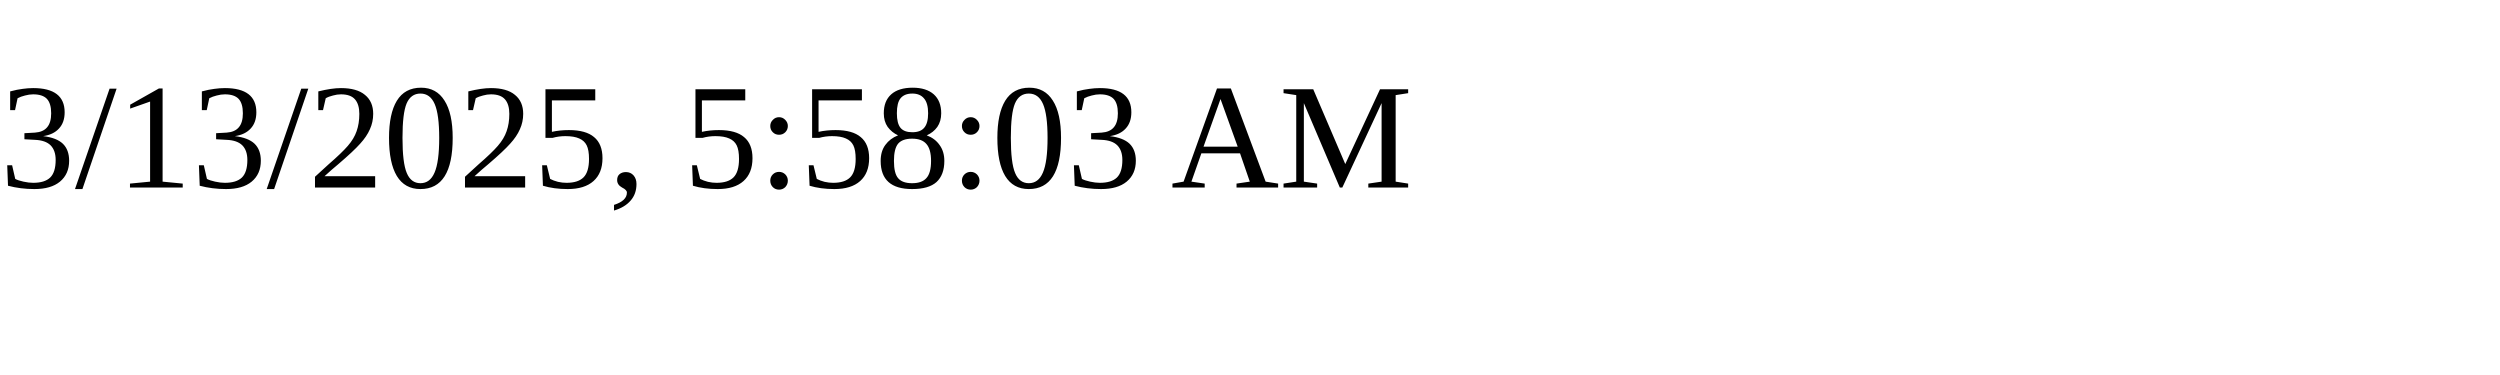
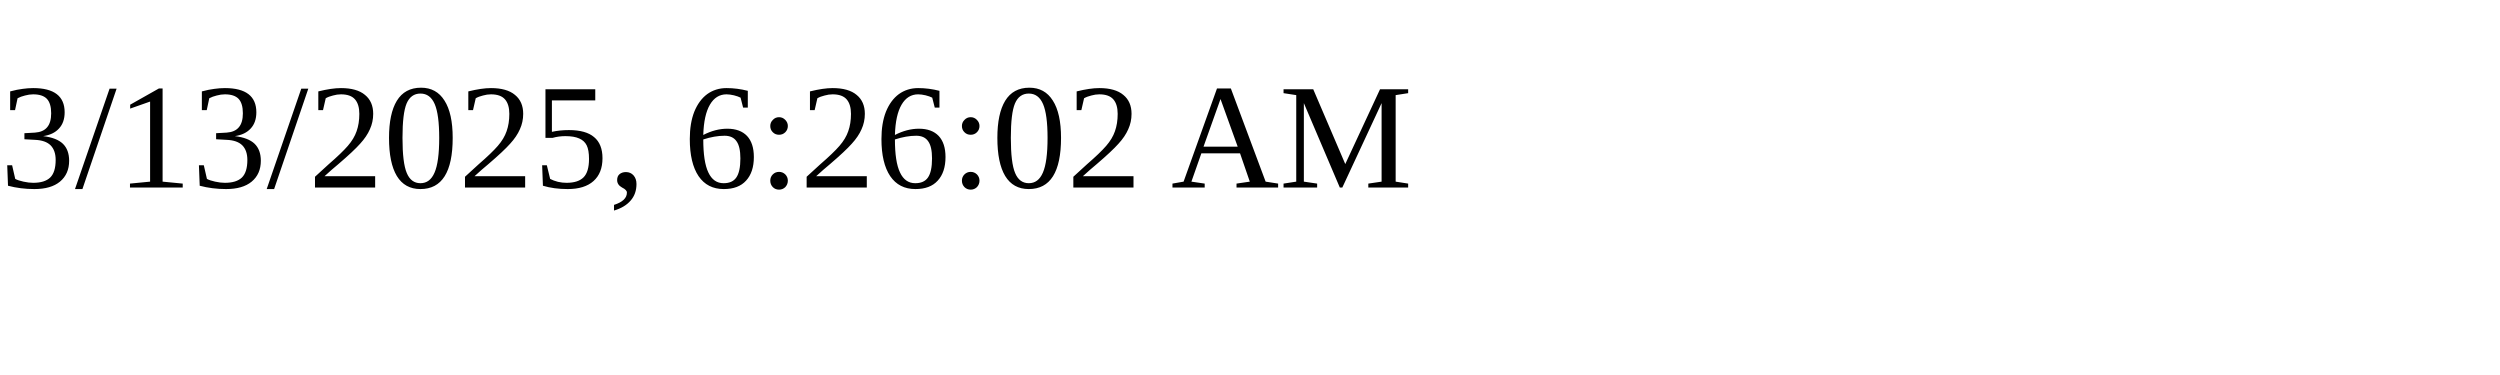
<svg xmlns="http://www.w3.org/2000/svg" height="30" width="200">
-   <text x="0" y="15">3/13/2025, 5:58:03 AM</text>
+   <text x="0" y="15">3/13/2025, 6:26:02 AM</text>
</svg>
